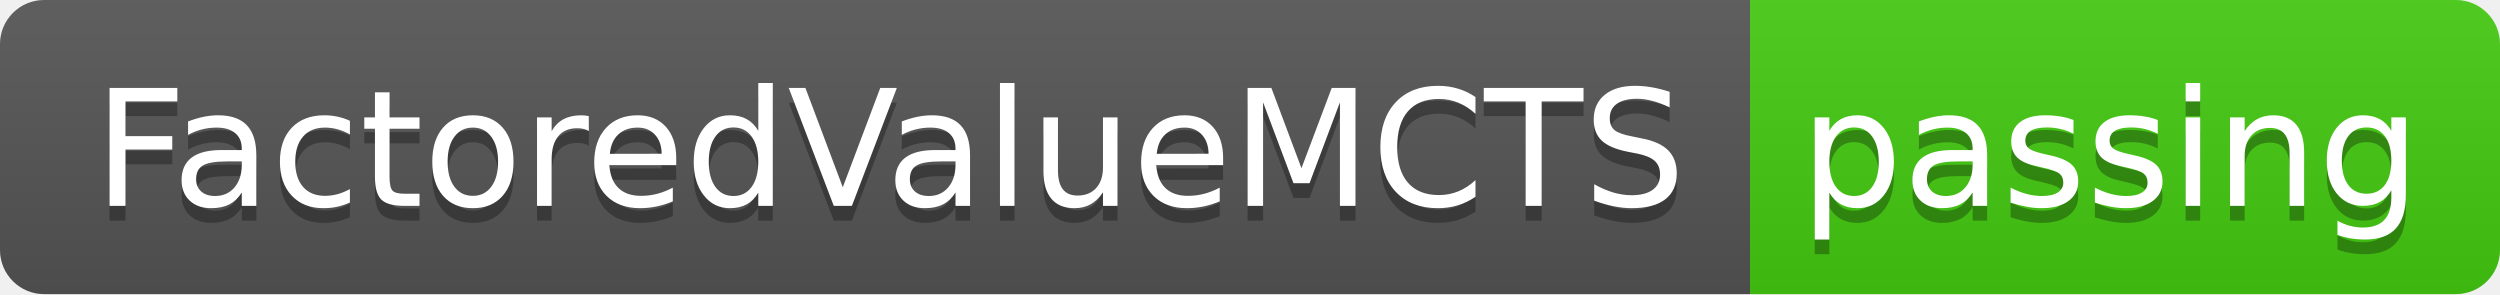
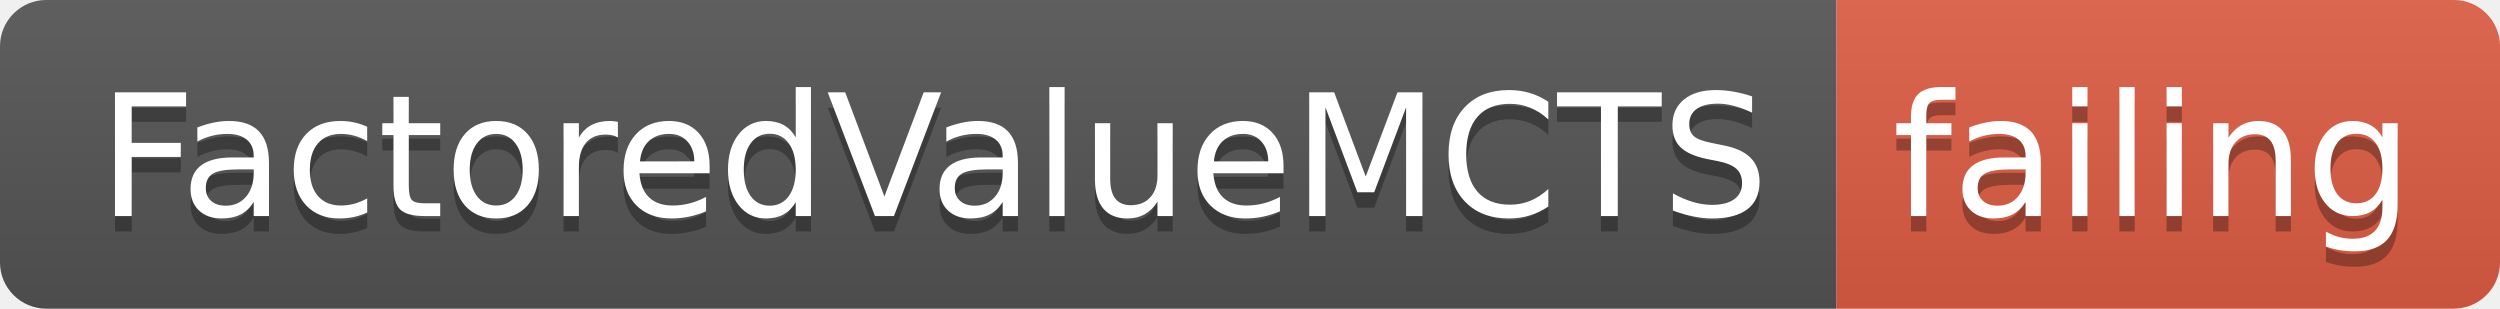
- <svg xmlns="http://www.w3.org/2000/svg" width="170" height="20">
+ <svg xmlns="http://www.w3.org/2000/svg" width="162" height="20">
  <linearGradient id="smooth" x2="0" y2="100%">
    <stop offset="0" stop-color="#bbb" stop-opacity=".1" />
    <stop offset="1" stop-opacity=".1" />
  </linearGradient>
  <clipPath id="round">
-     <rect width="170" height="20" rx="3" fill="#fff" />
+     <rect width="162" height="20" rx="3" fill="#fff" />
  </clipPath>
  <g clip-path="url(#round)">
    <rect width="119" height="20" fill="#555" />
-     <rect x="119" width="51" height="20" fill="#4c1" />
-     <rect width="170" height="20" fill="url(#smooth)" />
+     <rect x="119" width="43" height="20" fill="#e05d44" />
+     <rect width="162" height="20" fill="url(#smooth)" />
  </g>
  <g fill="#fff" text-anchor="middle" font-family="DejaVu Sans,Verdana,Geneva,sans-serif" font-size="110">
    <text x="605" y="150" fill="#010101" fill-opacity=".3" transform="scale(0.1)" textLength="1090" lengthAdjust="spacing">FactoredValueMCTS</text>
    <text x="605" y="140" transform="scale(0.1)" textLength="1090" lengthAdjust="spacing">FactoredValueMCTS</text>
-     <text x="1435" y="150" fill="#010101" fill-opacity=".3" transform="scale(0.1)" textLength="410" lengthAdjust="spacing">passing</text>
-     <text x="1435" y="140" transform="scale(0.1)" textLength="410" lengthAdjust="spacing">passing</text>
+     <text x="1395" y="150" fill="#010101" fill-opacity=".3" transform="scale(0.1)" textLength="330" lengthAdjust="spacing">failing</text>
+     <text x="1395" y="140" transform="scale(0.1)" textLength="330" lengthAdjust="spacing">failing</text>
  </g>
</svg>
